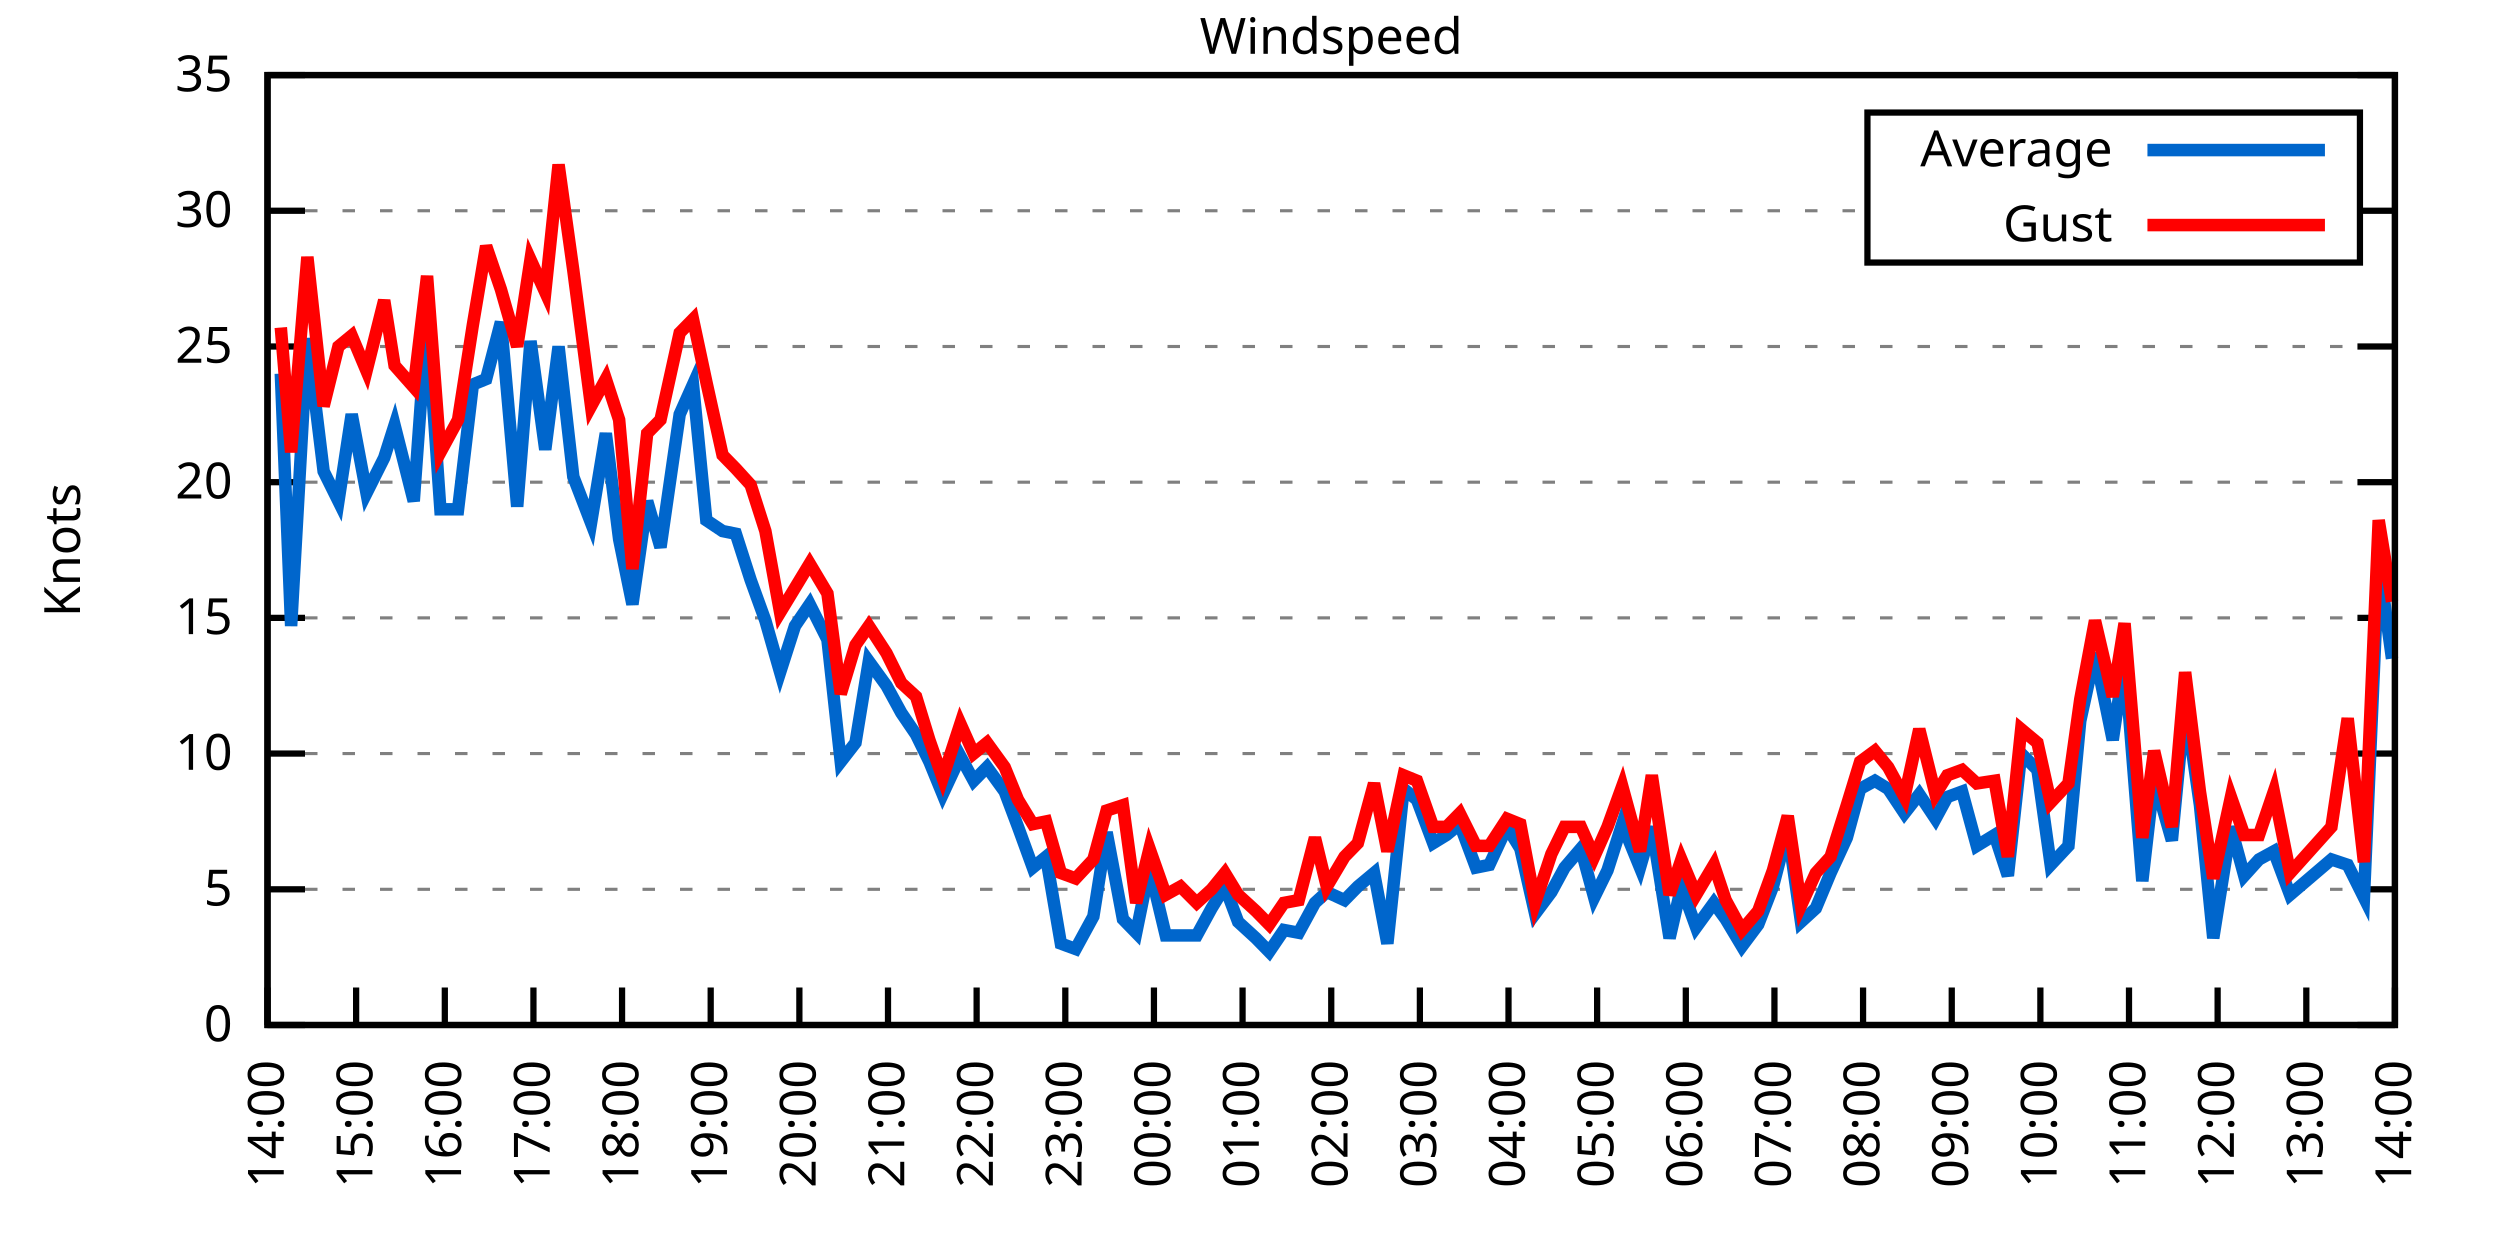
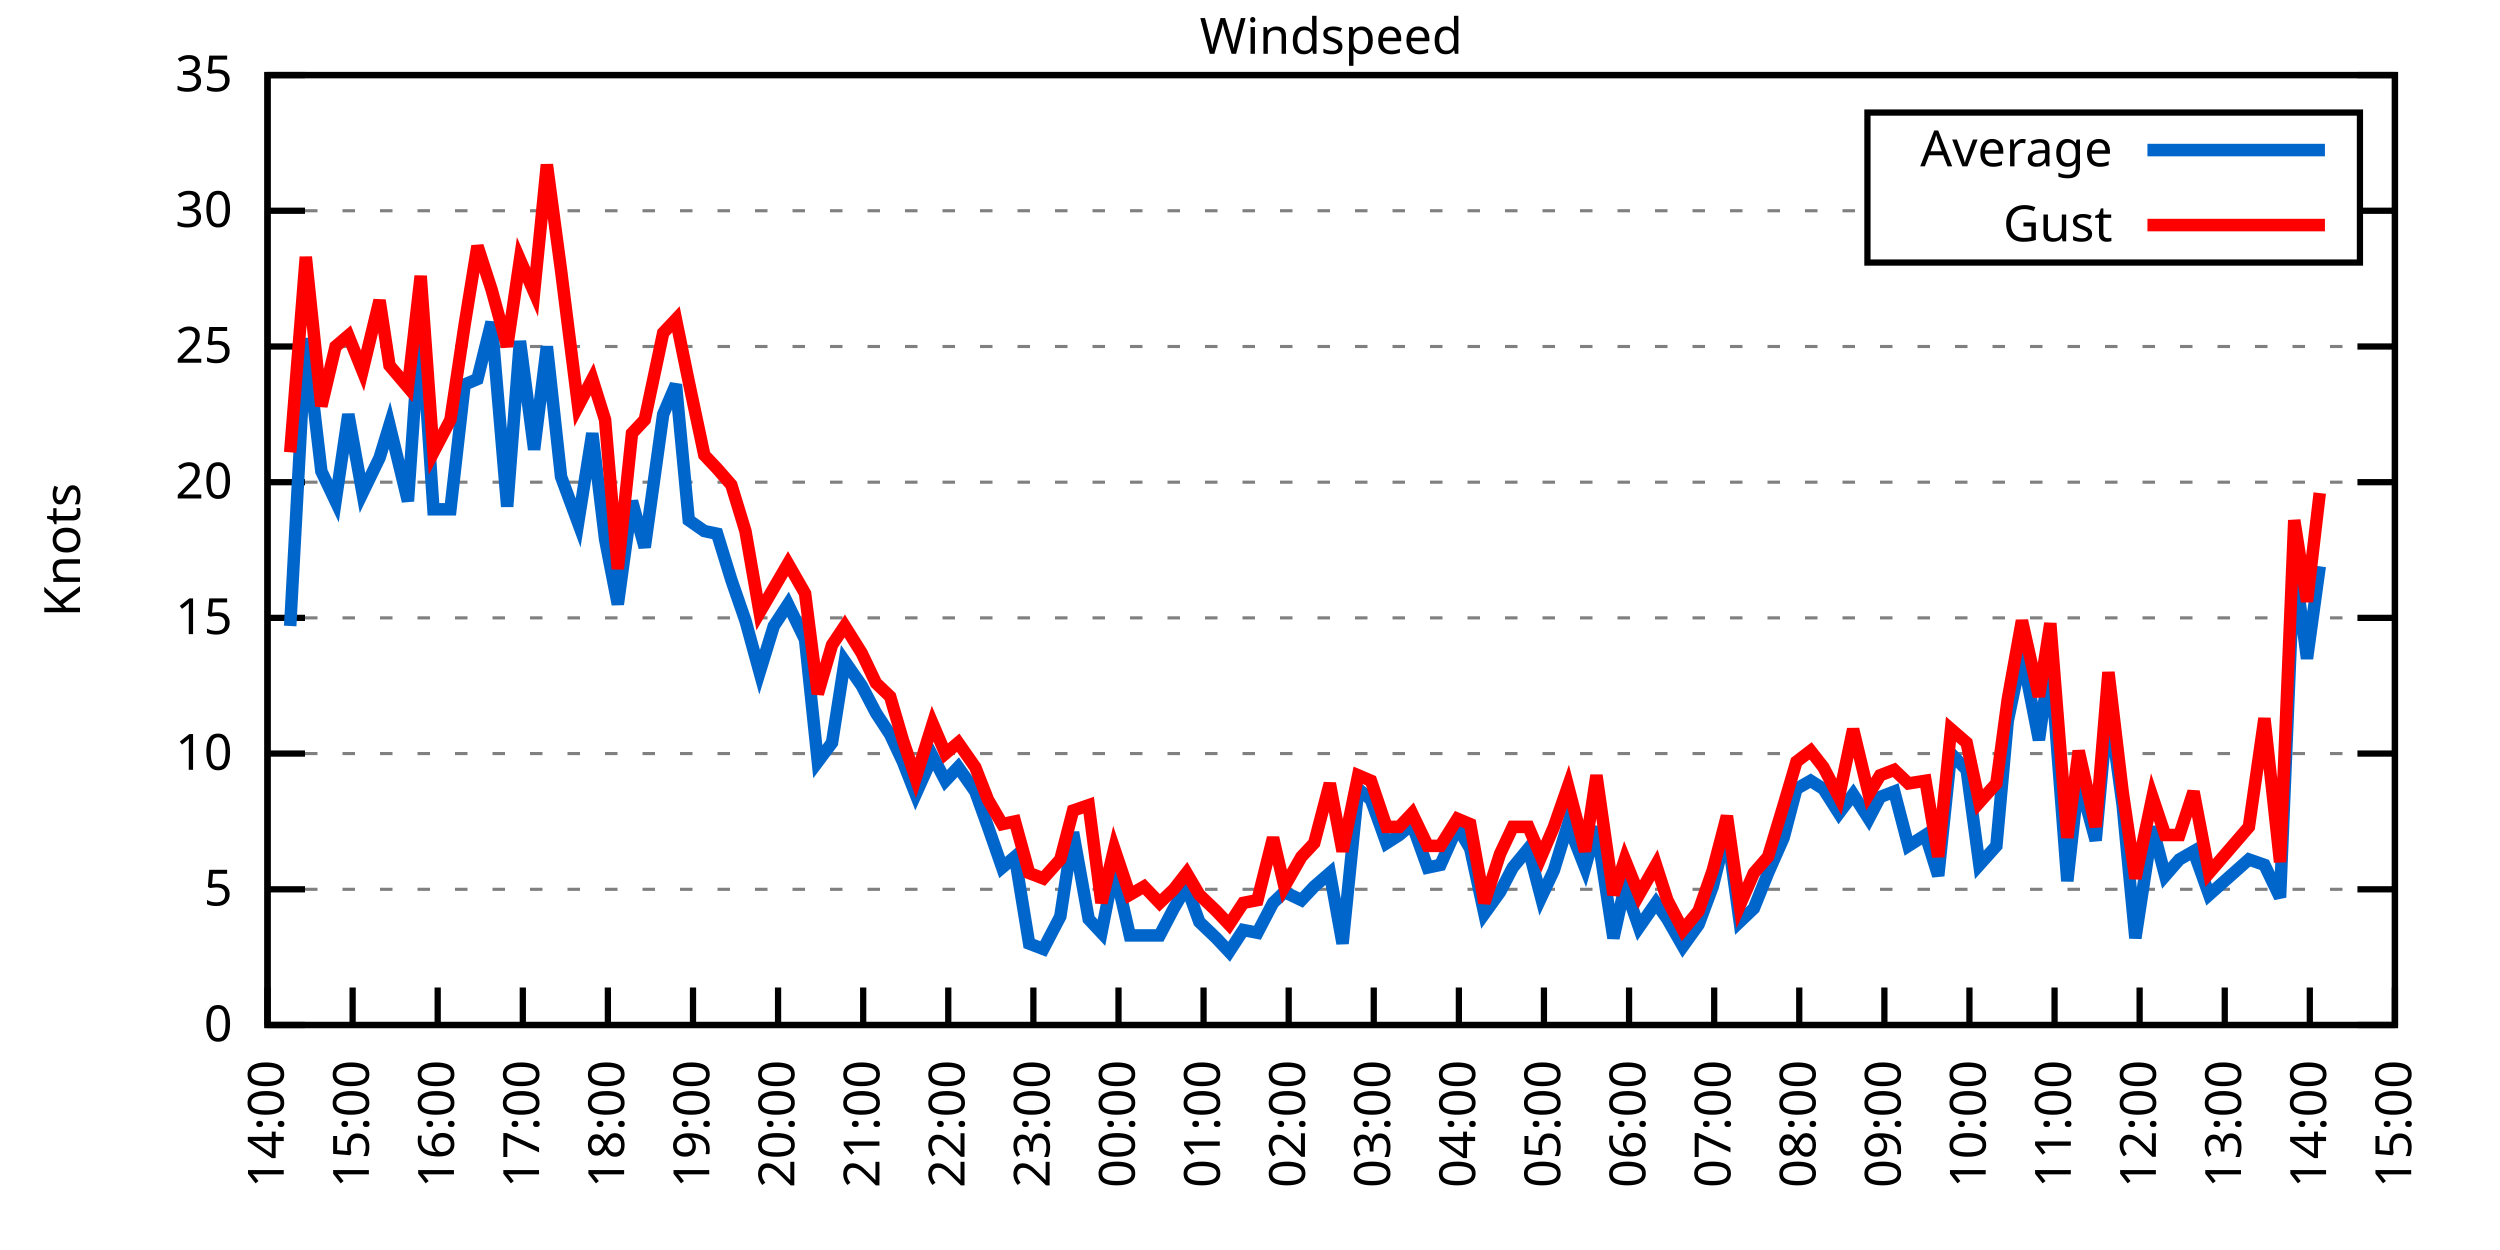
<svg xmlns="http://www.w3.org/2000/svg" xmlns:xlink="http://www.w3.org/1999/xlink" width="400" height="200" viewBox="0 0 400 200">
  <g id="gnuplot_canvas">
    <rect x="0" y="0" width="400" height="200" fill="none" />
    <defs>
      <circle id="gpDot" r="0.5" stroke-width="0.5" stroke="currentColor" />
      <path id="gpPt0" stroke-width="0.333" stroke="currentColor" d="M-1,0 h2 M0,-1 v2" />
      <path id="gpPt1" stroke-width="0.333" stroke="currentColor" d="M-1,-1 L1,1 M1,-1 L-1,1" />
      <path id="gpPt2" stroke-width="0.333" stroke="currentColor" d="M-1,0 L1,0 M0,-1 L0,1 M-1,-1 L1,1 M-1,1 L1,-1" />
      <rect id="gpPt3" stroke-width="0.333" stroke="currentColor" x="-1" y="-1" width="2" height="2" />
      <rect id="gpPt4" stroke-width="0.333" stroke="currentColor" fill="currentColor" x="-1" y="-1" width="2" height="2" />
      <circle id="gpPt5" stroke-width="0.333" stroke="currentColor" cx="0" cy="0" r="1" />
      <use xlink:href="#gpPt5" id="gpPt6" fill="currentColor" stroke="none" />
      <path id="gpPt7" stroke-width="0.333" stroke="currentColor" d="M0,-1.33 L-1.33,0.67 L1.33,0.67 z" />
      <use xlink:href="#gpPt7" id="gpPt8" fill="currentColor" stroke="none" />
      <use xlink:href="#gpPt7" id="gpPt9" stroke="currentColor" transform="rotate(180)" />
      <use xlink:href="#gpPt9" id="gpPt10" fill="currentColor" stroke="none" />
      <use xlink:href="#gpPt3" id="gpPt11" stroke="currentColor" transform="rotate(45)" />
      <use xlink:href="#gpPt11" id="gpPt12" fill="currentColor" stroke="none" />
      <path id="gpPt13" stroke-width="0.333" stroke="currentColor" d="M0,1.330 L1.265,0.411 L0.782,-1.067 L-0.782,-1.076 L-1.265,0.411 z" />
      <use xlink:href="#gpPt13" id="gpPt14" fill="currentColor" stroke="none" />
      <filter id="textbox" filterUnits="objectBoundingBox" x="0" y="0" height="1" width="1">
        <feFlood flood-color="white" flood-opacity="1" result="bgnd" />
        <feComposite in="SourceGraphic" in2="bgnd" operator="atop" />
      </filter>
      <filter id="greybox" filterUnits="objectBoundingBox" x="0" y="0" height="1" width="1">
        <feFlood flood-color="lightgrey" flood-opacity="1" result="grey" />
        <feComposite in="SourceGraphic" in2="grey" operator="atop" />
      </filter>
    </defs>
    <g fill="none" color="white" stroke="currentColor" stroke-width="1.00" stroke-linecap="butt" stroke-linejoin="miter">
</g>
    <g fill="none" color="black" stroke="currentColor" stroke-width="1.00" stroke-linecap="butt" stroke-linejoin="miter">
      <g stroke="none" shape-rendering="crispEdges">
        <polygon fill="rgb(255, 255, 255)" points="42.80,164.00 383.18,164.00 383.18,12.02 42.80,12.02 " />
      </g>
    </g>
    <g fill="none" color="black" stroke="currentColor" stroke-width="1.00" stroke-linecap="butt" stroke-linejoin="miter">
</g>
    <g fill="none" color="black" stroke="black" stroke-width="0.50" stroke-linecap="butt" stroke-linejoin="miter">
</g>
    <g fill="none" color="gray" stroke="currentColor" stroke-width="0.50" stroke-linecap="butt" stroke-linejoin="miter">
      <path stroke="gray" stroke-dasharray="2,4" class="gridline" d="M42.80,164.00 L383.19,164.00  " />
    </g>
    <g fill="none" color="gray" stroke="gray" stroke-width="1.00" stroke-linecap="butt" stroke-linejoin="miter">
</g>
    <g fill="none" color="black" stroke="currentColor" stroke-width="1.00" stroke-linecap="butt" stroke-linejoin="miter">
      <path stroke="black" d="M42.80,164.00 L48.80,164.00 M383.19,164.00 L377.19,164.00  " />
      <g transform="translate(37.20,166.60)" stroke="none" fill="black" font-family="Sans" font-size="8.00" text-anchor="end">
        <text>
          <tspan font-family="Sans"> 0</tspan>
        </text>
      </g>
    </g>
    <g fill="none" color="black" stroke="currentColor" stroke-width="1.00" stroke-linecap="butt" stroke-linejoin="miter">
</g>
    <g fill="none" color="black" stroke="black" stroke-width="0.50" stroke-linecap="butt" stroke-linejoin="miter">
</g>
    <g fill="none" color="gray" stroke="currentColor" stroke-width="0.50" stroke-linecap="butt" stroke-linejoin="miter">
      <path stroke="gray" stroke-dasharray="2,4" class="gridline" d="M42.80,142.29 L383.19,142.29  " />
    </g>
    <g fill="none" color="gray" stroke="gray" stroke-width="1.00" stroke-linecap="butt" stroke-linejoin="miter">
</g>
    <g fill="none" color="black" stroke="currentColor" stroke-width="1.00" stroke-linecap="butt" stroke-linejoin="miter">
      <path stroke="black" d="M42.80,142.29 L48.80,142.29 M383.19,142.29 L377.19,142.29  " />
      <g transform="translate(37.20,144.89)" stroke="none" fill="black" font-family="Sans" font-size="8.00" text-anchor="end">
        <text>
          <tspan font-family="Sans"> 5</tspan>
        </text>
      </g>
    </g>
    <g fill="none" color="black" stroke="currentColor" stroke-width="1.00" stroke-linecap="butt" stroke-linejoin="miter">
</g>
    <g fill="none" color="black" stroke="black" stroke-width="0.50" stroke-linecap="butt" stroke-linejoin="miter">
</g>
    <g fill="none" color="gray" stroke="currentColor" stroke-width="0.50" stroke-linecap="butt" stroke-linejoin="miter">
      <path stroke="gray" stroke-dasharray="2,4" class="gridline" d="M42.80,120.57 L383.19,120.57  " />
    </g>
    <g fill="none" color="gray" stroke="gray" stroke-width="1.00" stroke-linecap="butt" stroke-linejoin="miter">
</g>
    <g fill="none" color="black" stroke="currentColor" stroke-width="1.00" stroke-linecap="butt" stroke-linejoin="miter">
      <path stroke="black" d="M42.80,120.57 L48.80,120.57 M383.19,120.57 L377.19,120.57  " />
      <g transform="translate(37.20,123.17)" stroke="none" fill="black" font-family="Sans" font-size="8.00" text-anchor="end">
        <text>
          <tspan font-family="Sans"> 10</tspan>
        </text>
      </g>
    </g>
    <g fill="none" color="black" stroke="currentColor" stroke-width="1.00" stroke-linecap="butt" stroke-linejoin="miter">
</g>
    <g fill="none" color="black" stroke="black" stroke-width="0.50" stroke-linecap="butt" stroke-linejoin="miter">
</g>
    <g fill="none" color="gray" stroke="currentColor" stroke-width="0.50" stroke-linecap="butt" stroke-linejoin="miter">
      <path stroke="gray" stroke-dasharray="2,4" class="gridline" d="M42.80,98.86 L383.19,98.86  " />
    </g>
    <g fill="none" color="gray" stroke="gray" stroke-width="1.00" stroke-linecap="butt" stroke-linejoin="miter">
</g>
    <g fill="none" color="black" stroke="currentColor" stroke-width="1.00" stroke-linecap="butt" stroke-linejoin="miter">
      <path stroke="black" d="M42.80,98.86 L48.80,98.86 M383.19,98.86 L377.19,98.86  " />
      <g transform="translate(37.20,101.46)" stroke="none" fill="black" font-family="Sans" font-size="8.00" text-anchor="end">
        <text>
          <tspan font-family="Sans"> 15</tspan>
        </text>
      </g>
    </g>
    <g fill="none" color="black" stroke="currentColor" stroke-width="1.00" stroke-linecap="butt" stroke-linejoin="miter">
</g>
    <g fill="none" color="black" stroke="black" stroke-width="0.50" stroke-linecap="butt" stroke-linejoin="miter">
</g>
    <g fill="none" color="gray" stroke="currentColor" stroke-width="0.50" stroke-linecap="butt" stroke-linejoin="miter">
      <path stroke="gray" stroke-dasharray="2,4" class="gridline" d="M42.80,77.15 L383.19,77.15  " />
    </g>
    <g fill="none" color="gray" stroke="gray" stroke-width="1.00" stroke-linecap="butt" stroke-linejoin="miter">
</g>
    <g fill="none" color="black" stroke="currentColor" stroke-width="1.00" stroke-linecap="butt" stroke-linejoin="miter">
      <path stroke="black" d="M42.80,77.15 L48.80,77.15 M383.19,77.15 L377.19,77.15  " />
      <g transform="translate(37.20,79.75)" stroke="none" fill="black" font-family="Sans" font-size="8.00" text-anchor="end">
        <text>
          <tspan font-family="Sans"> 20</tspan>
        </text>
      </g>
    </g>
    <g fill="none" color="black" stroke="currentColor" stroke-width="1.00" stroke-linecap="butt" stroke-linejoin="miter">
</g>
    <g fill="none" color="black" stroke="black" stroke-width="0.50" stroke-linecap="butt" stroke-linejoin="miter">
</g>
    <g fill="none" color="gray" stroke="currentColor" stroke-width="0.50" stroke-linecap="butt" stroke-linejoin="miter">
      <path stroke="gray" stroke-dasharray="2,4" class="gridline" d="M42.80,55.44 L383.19,55.44  " />
    </g>
    <g fill="none" color="gray" stroke="gray" stroke-width="1.00" stroke-linecap="butt" stroke-linejoin="miter">
</g>
    <g fill="none" color="black" stroke="currentColor" stroke-width="1.00" stroke-linecap="butt" stroke-linejoin="miter">
      <path stroke="black" d="M42.80,55.44 L48.80,55.44 M383.19,55.44 L377.19,55.44  " />
      <g transform="translate(37.20,58.04)" stroke="none" fill="black" font-family="Sans" font-size="8.00" text-anchor="end">
        <text>
          <tspan font-family="Sans"> 25</tspan>
        </text>
      </g>
    </g>
    <g fill="none" color="black" stroke="currentColor" stroke-width="1.00" stroke-linecap="butt" stroke-linejoin="miter">
</g>
    <g fill="none" color="black" stroke="black" stroke-width="0.50" stroke-linecap="butt" stroke-linejoin="miter">
</g>
    <g fill="none" color="gray" stroke="currentColor" stroke-width="0.50" stroke-linecap="butt" stroke-linejoin="miter">
      <path stroke="gray" stroke-dasharray="2,4" class="gridline" d="M42.80,33.72 L298.79,33.72 M377.59,33.72 L383.19,33.72  " />
    </g>
    <g fill="none" color="gray" stroke="gray" stroke-width="1.00" stroke-linecap="butt" stroke-linejoin="miter">
</g>
    <g fill="none" color="black" stroke="currentColor" stroke-width="1.00" stroke-linecap="butt" stroke-linejoin="miter">
      <path stroke="black" d="M42.80,33.72 L48.80,33.72 M383.19,33.72 L377.19,33.72  " />
      <g transform="translate(37.20,36.32)" stroke="none" fill="black" font-family="Sans" font-size="8.00" text-anchor="end">
        <text>
          <tspan font-family="Sans"> 30</tspan>
        </text>
      </g>
    </g>
    <g fill="none" color="black" stroke="currentColor" stroke-width="1.00" stroke-linecap="butt" stroke-linejoin="miter">
</g>
    <g fill="none" color="black" stroke="black" stroke-width="0.50" stroke-linecap="butt" stroke-linejoin="miter">
</g>
    <g fill="none" color="gray" stroke="currentColor" stroke-width="0.50" stroke-linecap="butt" stroke-linejoin="miter">
      <path stroke="gray" stroke-dasharray="2,4" class="gridline" d="M42.80,12.01 L383.19,12.01  " />
    </g>
    <g fill="none" color="gray" stroke="gray" stroke-width="1.00" stroke-linecap="butt" stroke-linejoin="miter">
</g>
    <g fill="none" color="black" stroke="currentColor" stroke-width="1.00" stroke-linecap="butt" stroke-linejoin="miter">
      <path stroke="black" d="M42.80,12.01 L48.80,12.01 M383.19,12.01 L377.19,12.01  " />
      <g transform="translate(37.20,14.61)" stroke="none" fill="black" font-family="Sans" font-size="8.00" text-anchor="end">
        <text>
          <tspan font-family="Sans"> 35</tspan>
        </text>
      </g>
    </g>
    <g fill="none" color="black" stroke="currentColor" stroke-width="1.00" stroke-linecap="butt" stroke-linejoin="miter">
      <path stroke="black" d="M42.80,164.00 L42.80,158.00  " />
      <g transform="translate(45.40,169.60) rotate(270.00)" stroke="none" fill="black" font-family="Sans" font-size="8.00" text-anchor="end">
        <text>
          <tspan font-family="Sans">14:00</tspan>
        </text>
      </g>
    </g>
    <g fill="none" color="black" stroke="currentColor" stroke-width="1.00" stroke-linecap="butt" stroke-linejoin="miter">
-       <path stroke="black" d="M56.98,164.00 L56.98,158.00  " />
-       <g transform="translate(59.58,169.60) rotate(270.00)" stroke="none" fill="black" font-family="Sans" font-size="8.00" text-anchor="end">
+       <path stroke="black" d="M56.42,164.00 L56.42,158.00  " />
+       <g transform="translate(59.02,169.60) rotate(270.00)" stroke="none" fill="black" font-family="Sans" font-size="8.00" text-anchor="end">
        <text>
          <tspan font-family="Sans">15:00</tspan>
        </text>
      </g>
    </g>
    <g fill="none" color="black" stroke="currentColor" stroke-width="1.00" stroke-linecap="butt" stroke-linejoin="miter">
-       <path stroke="black" d="M71.17,164.00 L71.17,158.00  " />
-       <g transform="translate(73.77,169.60) rotate(270.00)" stroke="none" fill="black" font-family="Sans" font-size="8.00" text-anchor="end">
+       <path stroke="black" d="M70.03,164.00 L70.03,158.00  " />
+       <g transform="translate(72.63,169.60) rotate(270.00)" stroke="none" fill="black" font-family="Sans" font-size="8.00" text-anchor="end">
        <text>
          <tspan font-family="Sans">16:00</tspan>
        </text>
      </g>
    </g>
    <g fill="none" color="black" stroke="currentColor" stroke-width="1.00" stroke-linecap="butt" stroke-linejoin="miter">
-       <path stroke="black" d="M85.35,164.00 L85.35,158.00  " />
-       <g transform="translate(87.95,169.60) rotate(270.00)" stroke="none" fill="black" font-family="Sans" font-size="8.00" text-anchor="end">
+       <path stroke="black" d="M83.65,164.00 L83.65,158.00  " />
+       <g transform="translate(86.25,169.60) rotate(270.00)" stroke="none" fill="black" font-family="Sans" font-size="8.00" text-anchor="end">
        <text>
          <tspan font-family="Sans">17:00</tspan>
        </text>
      </g>
    </g>
    <g fill="none" color="black" stroke="currentColor" stroke-width="1.00" stroke-linecap="butt" stroke-linejoin="miter">
-       <path stroke="black" d="M99.53,164.00 L99.53,158.00  " />
-       <g transform="translate(102.13,169.60) rotate(270.00)" stroke="none" fill="black" font-family="Sans" font-size="8.00" text-anchor="end">
+       <path stroke="black" d="M97.26,164.00 L97.26,158.00  " />
+       <g transform="translate(99.86,169.60) rotate(270.00)" stroke="none" fill="black" font-family="Sans" font-size="8.00" text-anchor="end">
        <text>
          <tspan font-family="Sans">18:00</tspan>
        </text>
      </g>
    </g>
    <g fill="none" color="black" stroke="currentColor" stroke-width="1.00" stroke-linecap="butt" stroke-linejoin="miter">
-       <path stroke="black" d="M113.71,164.00 L113.71,158.00  " />
-       <g transform="translate(116.31,169.60) rotate(270.00)" stroke="none" fill="black" font-family="Sans" font-size="8.00" text-anchor="end">
+       <path stroke="black" d="M110.88,164.00 L110.88,158.00  " />
+       <g transform="translate(113.48,169.60) rotate(270.00)" stroke="none" fill="black" font-family="Sans" font-size="8.00" text-anchor="end">
        <text>
          <tspan font-family="Sans">19:00</tspan>
        </text>
      </g>
    </g>
    <g fill="none" color="black" stroke="currentColor" stroke-width="1.00" stroke-linecap="butt" stroke-linejoin="miter">
-       <path stroke="black" d="M127.90,164.00 L127.90,158.00  " />
-       <g transform="translate(130.50,169.60) rotate(270.00)" stroke="none" fill="black" font-family="Sans" font-size="8.00" text-anchor="end">
+       <path stroke="black" d="M124.49,164.00 L124.49,158.00  " />
+       <g transform="translate(127.09,169.60) rotate(270.00)" stroke="none" fill="black" font-family="Sans" font-size="8.00" text-anchor="end">
        <text>
          <tspan font-family="Sans">20:00</tspan>
        </text>
      </g>
    </g>
    <g fill="none" color="black" stroke="currentColor" stroke-width="1.00" stroke-linecap="butt" stroke-linejoin="miter">
-       <path stroke="black" d="M142.08,164.00 L142.08,158.00  " />
-       <g transform="translate(144.68,169.60) rotate(270.00)" stroke="none" fill="black" font-family="Sans" font-size="8.00" text-anchor="end">
+       <path stroke="black" d="M138.11,164.00 L138.11,158.00  " />
+       <g transform="translate(140.71,169.60) rotate(270.00)" stroke="none" fill="black" font-family="Sans" font-size="8.00" text-anchor="end">
        <text>
          <tspan font-family="Sans">21:00</tspan>
        </text>
      </g>
    </g>
    <g fill="none" color="black" stroke="currentColor" stroke-width="1.00" stroke-linecap="butt" stroke-linejoin="miter">
-       <path stroke="black" d="M156.26,164.00 L156.26,158.00  " />
-       <g transform="translate(158.86,169.60) rotate(270.00)" stroke="none" fill="black" font-family="Sans" font-size="8.00" text-anchor="end">
+       <path stroke="black" d="M151.72,164.00 L151.72,158.00  " />
+       <g transform="translate(154.32,169.60) rotate(270.00)" stroke="none" fill="black" font-family="Sans" font-size="8.00" text-anchor="end">
        <text>
          <tspan font-family="Sans">22:00</tspan>
        </text>
      </g>
    </g>
    <g fill="none" color="black" stroke="currentColor" stroke-width="1.00" stroke-linecap="butt" stroke-linejoin="miter">
-       <path stroke="black" d="M170.45,164.00 L170.45,158.00  " />
-       <g transform="translate(173.05,169.60) rotate(270.00)" stroke="none" fill="black" font-family="Sans" font-size="8.00" text-anchor="end">
+       <path stroke="black" d="M165.34,164.00 L165.34,158.00  " />
+       <g transform="translate(167.94,169.60) rotate(270.00)" stroke="none" fill="black" font-family="Sans" font-size="8.00" text-anchor="end">
        <text>
          <tspan font-family="Sans">23:00</tspan>
        </text>
      </g>
    </g>
    <g fill="none" color="black" stroke="currentColor" stroke-width="1.00" stroke-linecap="butt" stroke-linejoin="miter">
-       <path stroke="black" d="M184.63,164.00 L184.63,158.00  " />
-       <g transform="translate(187.23,169.60) rotate(270.00)" stroke="none" fill="black" font-family="Sans" font-size="8.00" text-anchor="end">
+       <path stroke="black" d="M178.96,164.00 L178.96,158.00  " />
+       <g transform="translate(181.56,169.60) rotate(270.00)" stroke="none" fill="black" font-family="Sans" font-size="8.00" text-anchor="end">
        <text>
          <tspan font-family="Sans">00:00</tspan>
        </text>
      </g>
    </g>
    <g fill="none" color="black" stroke="currentColor" stroke-width="1.00" stroke-linecap="butt" stroke-linejoin="miter">
-       <path stroke="black" d="M198.81,164.00 L198.81,158.00  " />
-       <g transform="translate(201.41,169.60) rotate(270.00)" stroke="none" fill="black" font-family="Sans" font-size="8.00" text-anchor="end">
+       <path stroke="black" d="M192.57,164.00 L192.57,158.00  " />
+       <g transform="translate(195.17,169.60) rotate(270.00)" stroke="none" fill="black" font-family="Sans" font-size="8.00" text-anchor="end">
        <text>
          <tspan font-family="Sans">01:00</tspan>
        </text>
      </g>
    </g>
    <g fill="none" color="black" stroke="currentColor" stroke-width="1.00" stroke-linecap="butt" stroke-linejoin="miter">
-       <path stroke="black" d="M213.00,164.00 L213.00,158.00  " />
-       <g transform="translate(215.60,169.60) rotate(270.00)" stroke="none" fill="black" font-family="Sans" font-size="8.00" text-anchor="end">
+       <path stroke="black" d="M206.19,164.00 L206.19,158.00  " />
+       <g transform="translate(208.79,169.60) rotate(270.00)" stroke="none" fill="black" font-family="Sans" font-size="8.00" text-anchor="end">
        <text>
          <tspan font-family="Sans">02:00</tspan>
        </text>
      </g>
    </g>
    <g fill="none" color="black" stroke="currentColor" stroke-width="1.00" stroke-linecap="butt" stroke-linejoin="miter">
-       <path stroke="black" d="M227.18,164.00 L227.18,158.00  " />
-       <g transform="translate(229.78,169.60) rotate(270.00)" stroke="none" fill="black" font-family="Sans" font-size="8.00" text-anchor="end">
+       <path stroke="black" d="M219.80,164.00 L219.80,158.00  " />
+       <g transform="translate(222.40,169.60) rotate(270.00)" stroke="none" fill="black" font-family="Sans" font-size="8.00" text-anchor="end">
        <text>
          <tspan font-family="Sans">03:00</tspan>
        </text>
      </g>
    </g>
    <g fill="none" color="black" stroke="currentColor" stroke-width="1.00" stroke-linecap="butt" stroke-linejoin="miter">
-       <path stroke="black" d="M241.36,164.00 L241.36,158.00  " />
-       <g transform="translate(243.96,169.60) rotate(270.00)" stroke="none" fill="black" font-family="Sans" font-size="8.00" text-anchor="end">
+       <path stroke="black" d="M233.42,164.00 L233.42,158.00  " />
+       <g transform="translate(236.02,169.60) rotate(270.00)" stroke="none" fill="black" font-family="Sans" font-size="8.00" text-anchor="end">
        <text>
          <tspan font-family="Sans">04:00</tspan>
        </text>
      </g>
    </g>
    <g fill="none" color="black" stroke="currentColor" stroke-width="1.00" stroke-linecap="butt" stroke-linejoin="miter">
-       <path stroke="black" d="M255.54,164.00 L255.54,158.00  " />
-       <g transform="translate(258.14,169.60) rotate(270.00)" stroke="none" fill="black" font-family="Sans" font-size="8.00" text-anchor="end">
+       <path stroke="black" d="M247.03,164.00 L247.03,158.00  " />
+       <g transform="translate(249.63,169.60) rotate(270.00)" stroke="none" fill="black" font-family="Sans" font-size="8.00" text-anchor="end">
        <text>
          <tspan font-family="Sans">05:00</tspan>
        </text>
      </g>
    </g>
    <g fill="none" color="black" stroke="currentColor" stroke-width="1.00" stroke-linecap="butt" stroke-linejoin="miter">
-       <path stroke="black" d="M269.73,164.00 L269.73,158.00  " />
-       <g transform="translate(272.33,169.60) rotate(270.00)" stroke="none" fill="black" font-family="Sans" font-size="8.00" text-anchor="end">
+       <path stroke="black" d="M260.65,164.00 L260.65,158.00  " />
+       <g transform="translate(263.25,169.60) rotate(270.00)" stroke="none" fill="black" font-family="Sans" font-size="8.00" text-anchor="end">
        <text>
          <tspan font-family="Sans">06:00</tspan>
        </text>
      </g>
    </g>
    <g fill="none" color="black" stroke="currentColor" stroke-width="1.00" stroke-linecap="butt" stroke-linejoin="miter">
-       <path stroke="black" d="M283.91,164.00 L283.91,158.00  " />
-       <g transform="translate(286.51,169.60) rotate(270.00)" stroke="none" fill="black" font-family="Sans" font-size="8.00" text-anchor="end">
+       <path stroke="black" d="M274.27,164.00 L274.27,158.00  " />
+       <g transform="translate(276.87,169.60) rotate(270.00)" stroke="none" fill="black" font-family="Sans" font-size="8.00" text-anchor="end">
        <text>
          <tspan font-family="Sans">07:00</tspan>
        </text>
      </g>
    </g>
    <g fill="none" color="black" stroke="currentColor" stroke-width="1.00" stroke-linecap="butt" stroke-linejoin="miter">
-       <path stroke="black" d="M298.09,164.00 L298.09,158.00  " />
-       <g transform="translate(300.69,169.60) rotate(270.00)" stroke="none" fill="black" font-family="Sans" font-size="8.00" text-anchor="end">
+       <path stroke="black" d="M287.88,164.00 L287.88,158.00  " />
+       <g transform="translate(290.48,169.60) rotate(270.00)" stroke="none" fill="black" font-family="Sans" font-size="8.00" text-anchor="end">
        <text>
          <tspan font-family="Sans">08:00</tspan>
        </text>
      </g>
    </g>
    <g fill="none" color="black" stroke="currentColor" stroke-width="1.00" stroke-linecap="butt" stroke-linejoin="miter">
-       <path stroke="black" d="M312.28,164.00 L312.28,158.00  " />
-       <g transform="translate(314.88,169.60) rotate(270.00)" stroke="none" fill="black" font-family="Sans" font-size="8.00" text-anchor="end">
+       <path stroke="black" d="M301.50,164.00 L301.50,158.00  " />
+       <g transform="translate(304.10,169.60) rotate(270.00)" stroke="none" fill="black" font-family="Sans" font-size="8.00" text-anchor="end">
        <text>
          <tspan font-family="Sans">09:00</tspan>
        </text>
      </g>
    </g>
    <g fill="none" color="black" stroke="currentColor" stroke-width="1.00" stroke-linecap="butt" stroke-linejoin="miter">
-       <path stroke="black" d="M326.46,164.00 L326.46,158.00  " />
-       <g transform="translate(329.06,169.60) rotate(270.00)" stroke="none" fill="black" font-family="Sans" font-size="8.00" text-anchor="end">
+       <path stroke="black" d="M315.11,164.00 L315.11,158.00  " />
+       <g transform="translate(317.71,169.60) rotate(270.00)" stroke="none" fill="black" font-family="Sans" font-size="8.00" text-anchor="end">
        <text>
          <tspan font-family="Sans">10:00</tspan>
        </text>
      </g>
    </g>
    <g fill="none" color="black" stroke="currentColor" stroke-width="1.00" stroke-linecap="butt" stroke-linejoin="miter">
-       <path stroke="black" d="M340.64,164.00 L340.64,158.00  " />
-       <g transform="translate(343.24,169.60) rotate(270.00)" stroke="none" fill="black" font-family="Sans" font-size="8.00" text-anchor="end">
+       <path stroke="black" d="M328.73,164.00 L328.73,158.00  " />
+       <g transform="translate(331.33,169.60) rotate(270.00)" stroke="none" fill="black" font-family="Sans" font-size="8.00" text-anchor="end">
        <text>
          <tspan font-family="Sans">11:00</tspan>
        </text>
      </g>
    </g>
    <g fill="none" color="black" stroke="currentColor" stroke-width="1.00" stroke-linecap="butt" stroke-linejoin="miter">
-       <path stroke="black" d="M354.82,164.00 L354.82,158.00  " />
-       <g transform="translate(357.42,169.60) rotate(270.00)" stroke="none" fill="black" font-family="Sans" font-size="8.00" text-anchor="end">
+       <path stroke="black" d="M342.34,164.00 L342.34,158.00  " />
+       <g transform="translate(344.94,169.60) rotate(270.00)" stroke="none" fill="black" font-family="Sans" font-size="8.00" text-anchor="end">
        <text>
          <tspan font-family="Sans">12:00</tspan>
        </text>
      </g>
    </g>
    <g fill="none" color="black" stroke="currentColor" stroke-width="1.00" stroke-linecap="butt" stroke-linejoin="miter">
-       <path stroke="black" d="M369.01,164.00 L369.01,158.00  " />
-       <g transform="translate(371.61,169.60) rotate(270.00)" stroke="none" fill="black" font-family="Sans" font-size="8.00" text-anchor="end">
+       <path stroke="black" d="M355.96,164.00 L355.96,158.00  " />
+       <g transform="translate(358.56,169.60) rotate(270.00)" stroke="none" fill="black" font-family="Sans" font-size="8.00" text-anchor="end">
        <text>
          <tspan font-family="Sans">13:00</tspan>
+         </text>
+       </g>
+     </g>
+     <g fill="none" color="black" stroke="currentColor" stroke-width="1.00" stroke-linecap="butt" stroke-linejoin="miter">
+       <path stroke="black" d="M369.57,164.00 L369.57,158.00  " />
+       <g transform="translate(372.17,169.60) rotate(270.00)" stroke="none" fill="black" font-family="Sans" font-size="8.00" text-anchor="end">
+         <text>
+           <tspan font-family="Sans">14:00</tspan>
        </text>
      </g>
    </g>
    <g fill="none" color="black" stroke="currentColor" stroke-width="1.00" stroke-linecap="butt" stroke-linejoin="miter">
      <path stroke="black" d="M383.19,164.00 L383.19,158.00  " />
      <g transform="translate(385.79,169.60) rotate(270.00)" stroke="none" fill="black" font-family="Sans" font-size="8.00" text-anchor="end">
        <text>
-           <tspan font-family="Sans">14:00</tspan>
+           <tspan font-family="Sans">15:00</tspan>
        </text>
      </g>
    </g>
    <g fill="none" color="black" stroke="currentColor" stroke-width="1.00" stroke-linecap="butt" stroke-linejoin="miter">
</g>
    <g fill="none" color="black" stroke="currentColor" stroke-width="1.00" stroke-linecap="butt" stroke-linejoin="miter">
      <path stroke="black" d="M42.80,12.01 L42.80,164.00 L383.19,164.00 L383.19,12.01 L42.80,12.01 Z  " />
    </g>
    <g fill="none" color="black" stroke="currentColor" stroke-width="1.00" stroke-linecap="butt" stroke-linejoin="miter">
</g>
    <g fill="none" color="black" stroke="currentColor" stroke-width="1.00" stroke-linecap="butt" stroke-linejoin="miter">
      <path stroke="black" d="M298.79,42.01 L298.79,18.01 L377.59,18.01 L377.59,42.01 L298.79,42.01 Z  " />
    </g>
    <g id="Windspeed_plot_1">
      <g fill="none" color="white" stroke="black" stroke-width="2.00" stroke-linecap="butt" stroke-linejoin="miter">
</g>
      <g fill="none" color="black" stroke="currentColor" stroke-width="2.00" stroke-linecap="butt" stroke-linejoin="miter">
        <g transform="translate(337.99,26.61)" stroke="none" fill="black" font-family="Sans" font-size="8.00" text-anchor="end">
          <text>
            <tspan font-family="Sans">Average</tspan>
          </text>
        </g>
      </g>
      <g fill="none" color="black" stroke="currentColor" stroke-width="2.00" stroke-linecap="butt" stroke-linejoin="miter">
-         <path stroke="rgb(  0, 102, 204)" d="M343.59,24.01 L371.99,24.01 M44.93,59.78 L46.58,100.16 L49.18,54.13 L51.78,75.41 L54.15,80.19 L56.27,66.29   L58.64,78.89 L61.47,73.24 L63.13,68.03 L66.20,80.19 L68.33,50.66 L70.46,81.49 L73.29,81.49 L75.66,61.52   L77.78,60.65 L80.15,51.53 L82.75,81.06 L84.88,54.57 L87.24,71.94 L89.37,55.44 L91.73,76.28 L94.57,83.66   L96.93,69.33 L99.06,86.27 L101.19,96.69 L103.55,80.19 L105.68,87.57 L108.75,66.29 L110.88,61.52 L113.01,83.23   L115.61,84.97 L117.73,85.40 L120.10,92.78 L122.46,99.30 L124.82,107.55 L127.19,100.16 L129.55,96.69 L132.39,102.34   L134.52,121.88 L136.88,118.84 L139.01,105.81 L141.84,109.72 L144.21,114.06 L146.57,117.53 L148.70,121.88 L150.83,127.09   L153.66,121.01 L155.79,124.92 L157.92,122.75 L160.75,126.65 L162.88,132.30 L165.25,138.81 L167.37,137.08 L169.74,150.97   L172.10,151.84 L174.94,146.63 L177.06,133.17 L179.67,147.06 L181.79,149.24 L183.92,138.81 L186.52,149.67 L188.88,149.67   L191.48,149.67 L193.85,145.33 L195.98,141.85 L198.10,147.50 L200.94,150.10 L203.07,152.28 L205.43,148.80 L207.79,149.24   L210.39,144.46 L212.29,142.72 L215.12,144.02 L217.25,141.85 L219.85,139.68 L221.98,150.97 L224.58,126.22 L226.71,127.96   L229.31,134.90 L231.43,133.60 L233.56,131.86 L236.16,138.81 L238.29,138.38 L241.12,132.30 L243.25,135.77 L245.62,146.20   L248.22,142.72 L250.34,138.81 L252.94,135.77 L255.07,143.59 L257.20,139.25 L259.56,131.86 L262.40,138.81 L264.29,132.30   L267.13,150.10 L269.02,141.85 L271.38,148.37 L274.22,144.46 L276.11,147.06 L278.71,151.41 L281.31,147.93 L283.67,141.85   L286.04,132.73 L288.16,147.50 L290.53,145.33 L292.89,139.68 L295.49,134.04 L297.62,126.22 L299.98,124.92 L302.11,126.22   L304.71,130.13 L307.08,127.09 L309.68,131.00 L311.57,127.52 L313.93,126.65 L316.29,135.34 L319.13,133.60 L321.26,140.12   L323.39,120.57 L325.99,123.18 L328.11,138.38 L330.95,135.34 L332.84,115.36 L335.20,104.51 L338.04,118.40 L339.93,105.38   L342.77,140.98 L344.66,124.48 L347.50,134.47 L349.62,112.32 L351.99,128.83 L354.12,150.10 L356.95,132.30 L359.08,140.12   L361.44,137.51 L363.81,136.21 L366.41,143.16 L373.03,137.51 L375.63,138.38 L378.23,143.59 L380.59,89.74 L382.72,105.38    " />
+         <path stroke="rgb(  0, 102, 204)" d="M343.59,24.01 L371.99,24.01 M46.43,100.16 L48.93,54.13 L51.42,75.41 L53.69,80.19 L55.73,66.29 L58.00,78.89   L60.73,73.24 L62.32,68.03 L65.27,80.19 L67.31,50.66 L69.35,81.49 L72.07,81.49 L74.34,61.52 L76.39,60.65   L78.65,51.53 L81.15,81.06 L83.19,54.57 L85.46,71.94 L87.50,55.44 L89.77,76.28 L92.50,83.66 L94.77,69.33   L96.81,86.27 L98.85,96.69 L101.12,80.19 L103.16,87.57 L106.11,66.29 L108.15,61.52 L110.20,83.23 L112.69,84.97   L114.74,85.40 L117.01,92.78 L119.27,99.30 L121.54,107.55 L123.81,100.16 L126.08,96.69 L128.81,102.34 L130.85,121.88   L133.12,118.84 L135.16,105.81 L137.88,109.72 L140.15,114.06 L142.42,117.53 L144.46,121.88 L146.51,127.09 L149.23,121.01   L151.27,124.92 L153.31,122.75 L156.04,126.65 L158.08,132.30 L160.35,138.81 L162.39,137.08 L164.66,150.97 L166.93,151.84   L169.65,146.63 L171.69,133.17 L174.19,147.06 L176.23,149.24 L178.28,138.81 L180.77,149.67 L183.04,149.67 L185.54,149.67   L187.81,145.33 L189.85,141.85 L191.89,147.50 L194.61,150.10 L196.66,152.28 L198.93,148.80 L201.19,149.24 L203.69,144.46   L205.51,142.72 L208.23,144.02 L210.27,141.85 L212.77,139.68 L214.81,150.97 L217.31,126.22 L219.35,127.96 L221.85,134.90   L223.89,133.60 L225.93,131.86 L228.43,138.81 L230.47,138.38 L233.19,132.30 L235.23,135.77 L237.50,146.20 L240.00,142.72   L242.04,138.81 L244.54,135.77 L246.58,143.59 L248.62,139.25 L250.89,131.86 L253.61,138.81 L255.43,132.30 L258.15,150.10   L259.97,141.85 L262.24,148.37 L264.96,144.46 L266.78,147.06 L269.27,151.41 L271.77,147.93 L274.04,141.85 L276.31,132.73   L278.35,147.50 L280.62,145.33 L282.89,139.68 L285.38,134.04 L287.43,126.22 L289.70,124.92 L291.74,126.22 L294.23,130.13   L296.50,127.09 L299.00,131.00 L300.82,127.52 L303.08,126.65 L305.35,135.34 L308.08,133.60 L310.12,140.12 L312.16,120.57   L314.66,123.18 L316.70,138.38 L319.42,135.34 L321.24,115.36 L323.51,104.51 L326.23,118.40 L328.05,105.38 L330.77,140.98   L332.59,124.48 L335.31,134.47 L337.35,112.32 L339.62,128.83 L341.66,150.10 L344.39,132.30 L346.43,140.12 L348.70,137.51   L350.97,136.21 L353.46,143.16 L359.82,137.51 L362.31,138.38 L364.81,143.59 L367.08,89.74 L369.12,105.38 L371.16,90.61    " />
      </g>
    </g>
    <g id="Windspeed_plot_2">
      <g fill="none" color="black" stroke="currentColor" stroke-width="2.00" stroke-linecap="butt" stroke-linejoin="miter">
        <g transform="translate(337.99,38.61)" stroke="none" fill="black" font-family="Sans" font-size="8.00" text-anchor="end">
          <text>
            <tspan font-family="Sans">Gust</tspan>
          </text>
        </g>
      </g>
      <g fill="none" color="black" stroke="currentColor" stroke-width="2.00" stroke-linecap="butt" stroke-linejoin="miter">
-         <path stroke="rgb(255,   0,   0)" d="M343.59,36.01 L371.99,36.01 M44.93,52.40 L46.58,72.37 L49.18,41.11 L51.78,64.99 L54.15,55.44 L56.27,53.70   L58.64,59.34 L61.47,48.05 L63.13,58.48 L66.20,61.95 L68.33,44.15 L70.46,72.37 L73.29,67.16 L75.66,51.96   L77.78,39.37 L80.15,46.32 L82.75,55.44 L84.88,41.54 L87.24,46.75 L89.37,26.34 L91.73,43.28 L94.57,64.99   L96.93,60.65 L99.06,67.16 L101.19,91.04 L103.55,69.33 L105.68,67.16 L108.75,53.26 L110.88,51.09 L113.01,61.08   L115.61,72.81 L117.73,74.98 L120.10,77.58 L122.46,84.97 L124.82,97.99 L127.19,94.08 L129.55,90.18 L132.39,94.95   L134.52,111.02 L136.88,103.20 L139.01,100.16 L141.84,104.51 L144.21,109.28 L146.57,111.45 L148.70,118.40 L150.83,124.48   L153.66,115.80 L155.79,120.57 L157.92,118.84 L160.75,122.75 L162.88,127.96 L165.25,131.86 L167.37,131.43 L169.74,139.68   L172.10,140.55 L174.94,137.51 L177.06,129.69 L179.67,128.83 L181.79,144.46 L183.92,135.77 L186.52,143.16 L188.88,141.85   L191.48,144.46 L193.85,142.29 L195.98,139.68 L198.10,143.16 L200.94,145.76 L203.07,147.93 L205.43,144.46 L207.79,144.02   L210.39,134.04 L212.29,141.85 L215.12,137.08 L217.25,134.90 L219.85,125.35 L221.98,136.21 L224.58,124.05 L226.71,124.92   L229.31,132.30 L231.43,132.30 L233.56,130.13 L236.16,135.34 L238.29,135.34 L241.12,131.00 L243.25,131.86 L245.62,144.46   L248.22,136.64 L250.34,132.30 L252.94,132.30 L255.07,137.08 L257.20,132.30 L259.56,125.79 L262.40,136.21 L264.29,124.05   L267.13,143.16 L269.02,137.51 L271.38,143.16 L274.22,138.38 L276.11,144.02 L278.71,148.80 L281.31,145.76 L283.67,139.25   L286.04,130.56 L288.16,144.89 L290.53,139.68 L292.89,137.08 L295.49,128.83 L297.62,121.88 L299.98,120.14 L302.11,122.75   L304.71,127.52 L307.08,116.67 L309.68,127.09 L311.57,124.05 L313.93,123.18 L316.29,125.35 L319.13,124.92 L321.26,137.08   L323.39,116.67 L325.99,118.84 L328.11,128.39 L330.95,125.35 L332.84,111.89 L335.20,99.30 L338.04,111.45 L339.93,99.73   L342.77,134.04 L344.66,120.14 L347.50,132.30 L349.62,107.55 L351.99,126.65 L354.12,140.55 L356.95,127.52 L359.08,133.60   L361.44,133.60 L363.81,126.65 L366.41,139.68 L373.03,132.30 L375.63,114.93 L378.23,137.94 L380.59,83.23 L382.72,96.26    " />
+         <path stroke="rgb(255,   0,   0)" d="M343.59,36.01 L371.99,36.01 M46.43,72.37 L48.93,41.11 L51.42,64.99 L53.69,55.44 L55.73,53.70 L58.00,59.34   L60.73,48.05 L62.32,58.48 L65.27,61.95 L67.31,44.15 L69.35,72.37 L72.07,67.16 L74.34,51.96 L76.39,39.37   L78.65,46.32 L81.15,55.44 L83.19,41.54 L85.46,46.75 L87.50,26.34 L89.77,43.28 L92.50,64.99 L94.77,60.65   L96.81,67.16 L98.85,91.04 L101.12,69.33 L103.16,67.16 L106.11,53.26 L108.15,51.09 L110.20,61.08 L112.69,72.81   L114.74,74.98 L117.01,77.58 L119.27,84.97 L121.54,97.99 L123.81,94.08 L126.08,90.18 L128.81,94.95 L130.85,111.02   L133.12,103.20 L135.16,100.16 L137.88,104.51 L140.15,109.28 L142.42,111.45 L144.46,118.40 L146.51,124.48 L149.23,115.80   L151.27,120.57 L153.31,118.84 L156.04,122.75 L158.08,127.96 L160.35,131.86 L162.39,131.43 L164.66,139.68 L166.93,140.55   L169.65,137.51 L171.69,129.69 L174.19,128.83 L176.23,144.46 L178.28,135.77 L180.77,143.16 L183.04,141.85 L185.54,144.46   L187.81,142.29 L189.85,139.68 L191.89,143.16 L194.61,145.76 L196.66,147.93 L198.93,144.46 L201.19,144.02 L203.69,134.04   L205.51,141.85 L208.23,137.08 L210.27,134.90 L212.77,125.35 L214.81,136.21 L217.31,124.05 L219.35,124.92 L221.85,132.30   L223.89,132.30 L225.93,130.13 L228.43,135.34 L230.47,135.34 L233.19,131.00 L235.23,131.86 L237.50,144.46 L240.00,136.64   L242.04,132.30 L244.54,132.30 L246.58,137.08 L248.62,132.30 L250.89,125.79 L253.61,136.21 L255.43,124.05 L258.15,143.16   L259.97,137.51 L262.24,143.16 L264.96,138.38 L266.78,144.02 L269.27,148.80 L271.77,145.76 L274.04,139.25 L276.31,130.56   L278.35,144.89 L280.62,139.68 L282.89,137.08 L285.38,128.83 L287.43,121.88 L289.70,120.14 L291.74,122.75 L294.23,127.52   L296.50,116.67 L299.00,127.09 L300.82,124.05 L303.08,123.18 L305.35,125.35 L308.08,124.92 L310.12,137.08 L312.16,116.67   L314.66,118.84 L316.70,128.39 L319.42,125.35 L321.24,111.89 L323.51,99.30 L326.23,111.45 L328.05,99.73 L330.77,134.04   L332.59,120.14 L335.31,132.30 L337.35,107.55 L339.62,126.65 L341.66,140.55 L344.39,127.52 L346.43,133.60 L348.70,133.60   L350.97,126.65 L353.46,139.68 L359.82,132.30 L362.31,114.93 L364.81,137.94 L367.08,83.23 L369.12,96.26 L371.16,78.89    " />
      </g>
    </g>
    <g fill="none" color="black" stroke="currentColor" stroke-width="2.00" stroke-linecap="butt" stroke-linejoin="miter">
</g>
    <g fill="none" color="black" stroke="black" stroke-width="1.00" stroke-linecap="butt" stroke-linejoin="miter">
</g>
    <g fill="none" color="black" stroke="currentColor" stroke-width="1.00" stroke-linecap="butt" stroke-linejoin="miter">
      <path stroke="black" d="M42.80,12.01 L42.80,164.00 L383.19,164.00 L383.19,12.01 L42.80,12.01 Z  " />
      <g transform="translate(12.80,88.01) rotate(270.00)" stroke="none" fill="black" font-family="Sans" font-size="8.00" text-anchor="middle">
        <text>
          <tspan font-family="Sans">Knots</tspan>
        </text>
      </g>
    </g>
    <g fill="none" color="black" stroke="currentColor" stroke-width="1.00" stroke-linecap="butt" stroke-linejoin="miter">
</g>
    <g fill="none" color="black" stroke="currentColor" stroke-width="1.00" stroke-linecap="butt" stroke-linejoin="miter">
      <g transform="translate(212.99,8.61)" stroke="none" fill="black" font-family="Sans" font-size="8.00" text-anchor="middle">
        <text>
          <tspan font-family="Sans">Windspeed</tspan>
        </text>
      </g>
    </g>
    <g fill="none" color="black" stroke="currentColor" stroke-width="1.00" stroke-linecap="butt" stroke-linejoin="miter">
</g>
  </g>
</svg>
